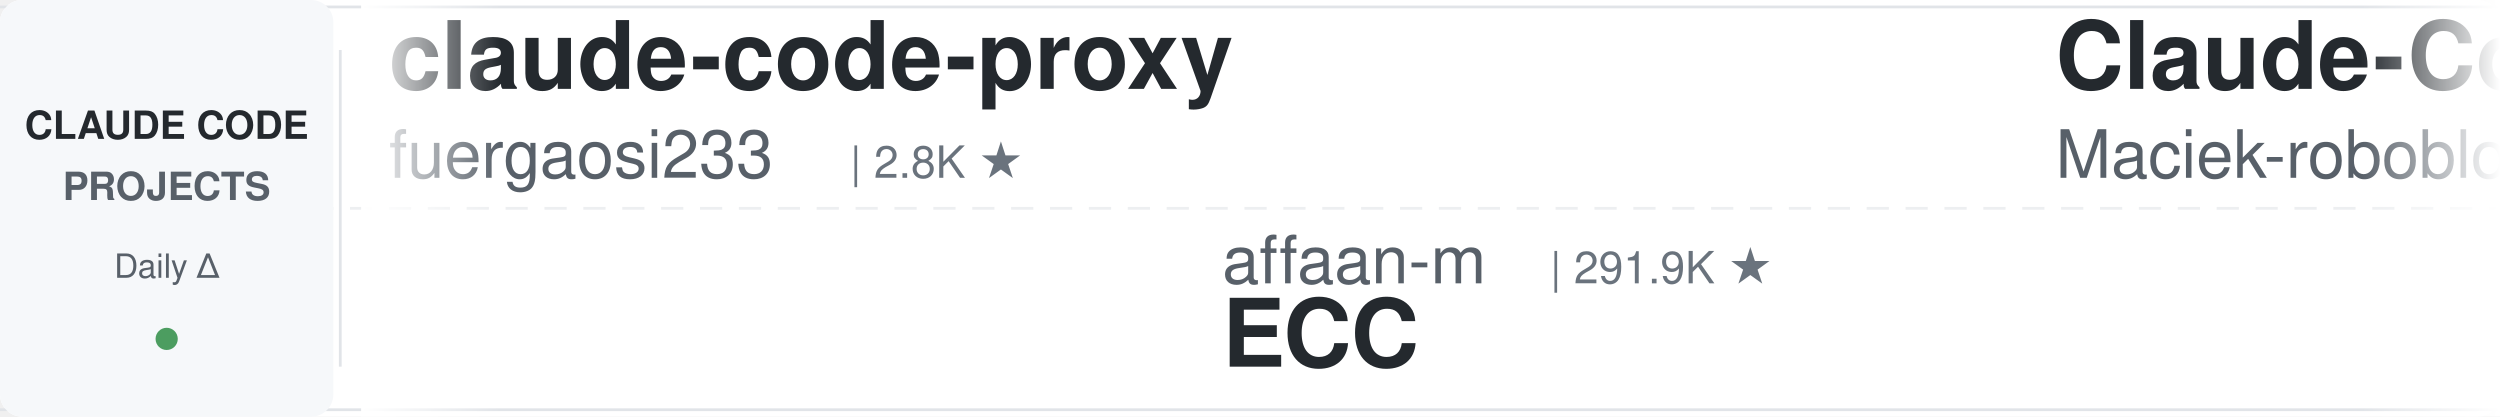
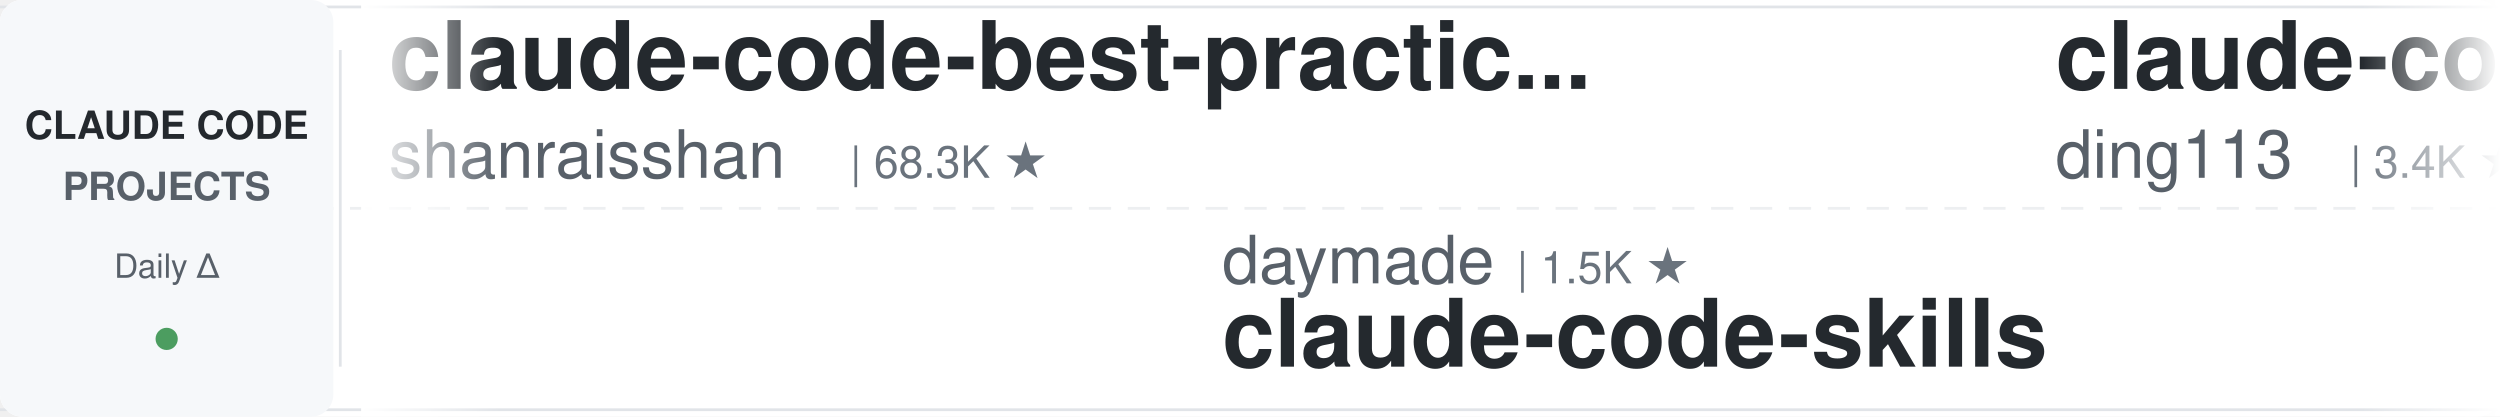
<svg xmlns="http://www.w3.org/2000/svg" width="900" height="150">
  <defs>
    <linearGradient id="leftFade" x1="0%" y1="0%" x2="100%" y2="0%">
      <stop offset="0%" style="stop-color:#ffffff;stop-opacity:1" />
      <stop offset="100%" style="stop-color:#ffffff;stop-opacity:0" />
    </linearGradient>
    <linearGradient id="rightFade" x1="0%" y1="0%" x2="100%" y2="0%">
      <stop offset="0%" style="stop-color:#ffffff;stop-opacity:0" />
      <stop offset="100%" style="stop-color:#ffffff;stop-opacity:1" />
    </linearGradient>
  </defs>
  <rect width="900" height="150" fill="#ffffff" rx="8" />
  <rect x="0" y="2" width="900" height="1" fill="#e1e4e8" />
  <rect x="0" y="147" width="900" height="1" fill="#e1e4e8" />
  <line x1="0" y1="75" x2="900" y2="75" stroke="#e1e4e8" stroke-width="1" stroke-dasharray="8 6" opacity="0.6" />
  <rect x="0" y="0" width="120" height="150" fill="#f6f8fa" rx="8" />
  <text x="60" y="50" font-family="-apple-system, BlinkMacSystemFont, 'Segoe UI', Helvetica, Arial, sans-serif" font-size="14" font-weight="600" fill="#24292e" text-anchor="middle">CLAUDE CODE</text>
  <text x="60" y="72" font-family="-apple-system, BlinkMacSystemFont, 'Segoe UI', Helvetica, Arial, sans-serif" font-size="14" font-weight="600" fill="#586069" text-anchor="middle">PROJECTS</text>
  <text x="60" y="100" font-family="-apple-system, BlinkMacSystemFont, 'Segoe UI', Helvetica, Arial, sans-serif" font-size="12" font-weight="500" fill="#586069" text-anchor="middle">Daily Δ</text>
  <circle cx="60" cy="122" r="4" fill="#22863a" opacity="0.8" />
  <rect x="122" y="18" width="1" height="114" fill="#e1e4e8" />
  <clipPath id="tickerClip">
    <rect x="130" y="0" width="770" height="150" />
  </clipPath>
  <g clip-path="url(#tickerClip)">
    <g id="tickerItems">
      <animateTransform attributeName="transform" attributeType="XML" type="translate" from="0 0" to="-3000 0" dur="54s" repeatCount="indefinite" />
      <g transform="translate(0, 0)">
-         <text x="140" y="32" font-family="-apple-system, BlinkMacSystemFont, 'Segoe UI', Helvetica, Arial, sans-serif" font-size="34" font-weight="600" fill="#24292e">claude-code-proxy</text>
-         <text x="140" y="64" font-family="-apple-system, BlinkMacSystemFont, 'Segoe UI', Helvetica, Arial, sans-serif" font-size="24" font-weight="400" fill="#586069">fuergaosi233</text>
-         <text x="306" y="64" font-family="-apple-system, BlinkMacSystemFont, 'Segoe UI', Helvetica, Arial, sans-serif" font-size="16" font-weight="500" fill="#6a737d">| 2.8K ★</text>
+         <text x="140" y="32" font-family="-apple-system, BlinkMacSystemFont, 'Segoe UI', Helvetica, Arial, sans-serif" font-size="34" font-weight="600" fill="#24292e">claude-code-best-practic...</text>
+         <text x="140" y="64" font-family="-apple-system, BlinkMacSystemFont, 'Segoe UI', Helvetica, Arial, sans-serif" font-size="24" font-weight="400" fill="#586069">shanraisshan</text>
+         <text x="306" y="64" font-family="-apple-system, BlinkMacSystemFont, 'Segoe UI', Helvetica, Arial, sans-serif" font-size="16" font-weight="500" fill="#6a737d">| 68.3K ★</text>
      </g>
      <g transform="translate(300, 0)">
-         <text x="140" y="102" font-family="-apple-system, BlinkMacSystemFont, 'Segoe UI', Helvetica, Arial, sans-serif" font-size="24" font-weight="400" fill="#586069">affaan-m</text>
-         <text x="258" y="102" font-family="-apple-system, BlinkMacSystemFont, 'Segoe UI', Helvetica, Arial, sans-serif" font-size="16" font-weight="500" fill="#6a737d">| 291.9K ★</text>
-         <text x="140" y="132" font-family="-apple-system, BlinkMacSystemFont, 'Segoe UI', Helvetica, Arial, sans-serif" font-size="34" font-weight="600" fill="#24292e">ECC</text>
+         <text x="140" y="102" font-family="-apple-system, BlinkMacSystemFont, 'Segoe UI', Helvetica, Arial, sans-serif" font-size="24" font-weight="400" fill="#586069">daymade</text>
+         <text x="246" y="102" font-family="-apple-system, BlinkMacSystemFont, 'Segoe UI', Helvetica, Arial, sans-serif" font-size="16" font-weight="500" fill="#6a737d">| 1.5K ★</text>
+         <text x="140" y="132" font-family="-apple-system, BlinkMacSystemFont, 'Segoe UI', Helvetica, Arial, sans-serif" font-size="34" font-weight="600" fill="#24292e">claude-code-skills</text>
      </g>
      <g transform="translate(600, 0)">
-         <text x="140" y="32" font-family="-apple-system, BlinkMacSystemFont, 'Segoe UI', Helvetica, Arial, sans-serif" font-size="34" font-weight="600" fill="#24292e">Claude-Code-Usage-Monito...</text>
-         <text x="140" y="64" font-family="-apple-system, BlinkMacSystemFont, 'Segoe UI', Helvetica, Arial, sans-serif" font-size="24" font-weight="400" fill="#586069">Maciek-roboblog</text>
-         <text x="342" y="64" font-family="-apple-system, BlinkMacSystemFont, 'Segoe UI', Helvetica, Arial, sans-serif" font-size="16" font-weight="500" fill="#6a737d">| 8.8K ★</text>
+         <text x="140" y="32" font-family="-apple-system, BlinkMacSystemFont, 'Segoe UI', Helvetica, Arial, sans-serif" font-size="34" font-weight="600" fill="#24292e">claude-code-hub</text>
+         <text x="140" y="64" font-family="-apple-system, BlinkMacSystemFont, 'Segoe UI', Helvetica, Arial, sans-serif" font-size="24" font-weight="400" fill="#586069">ding113</text>
+         <text x="246" y="64" font-family="-apple-system, BlinkMacSystemFont, 'Segoe UI', Helvetica, Arial, sans-serif" font-size="16" font-weight="500" fill="#6a737d">| 3.4K ★</text>
      </g>
      <g transform="translate(900, 0)">
-         <text x="140" y="102" font-family="-apple-system, BlinkMacSystemFont, 'Segoe UI', Helvetica, Arial, sans-serif" font-size="24" font-weight="400" fill="#586069">pedrohcgs</text>
-         <text x="270" y="102" font-family="-apple-system, BlinkMacSystemFont, 'Segoe UI', Helvetica, Arial, sans-serif" font-size="16" font-weight="500" fill="#6a737d">| 1.7K ★</text>
-         <text x="140" y="132" font-family="-apple-system, BlinkMacSystemFont, 'Segoe UI', Helvetica, Arial, sans-serif" font-size="34" font-weight="600" fill="#24292e">claude-code-my-workflow</text>
+         <text x="140" y="102" font-family="-apple-system, BlinkMacSystemFont, 'Segoe UI', Helvetica, Arial, sans-serif" font-size="24" font-weight="400" fill="#586069">ccplugins</text>
+         <text x="270" y="102" font-family="-apple-system, BlinkMacSystemFont, 'Segoe UI', Helvetica, Arial, sans-serif" font-size="16" font-weight="500" fill="#6a737d">| 990 ★</text>
+         <text x="140" y="132" font-family="-apple-system, BlinkMacSystemFont, 'Segoe UI', Helvetica, Arial, sans-serif" font-size="34" font-weight="600" fill="#24292e">awesome-claude-code-plug...</text>
      </g>
      <g transform="translate(1200, 0)">
-         <text x="140" y="32" font-family="-apple-system, BlinkMacSystemFont, 'Segoe UI', Helvetica, Arial, sans-serif" font-size="34" font-weight="600" fill="#24292e">claude-code-skills</text>
-         <text x="140" y="64" font-family="-apple-system, BlinkMacSystemFont, 'Segoe UI', Helvetica, Arial, sans-serif" font-size="24" font-weight="400" fill="#586069">daymade</text>
-         <text x="246" y="64" font-family="-apple-system, BlinkMacSystemFont, 'Segoe UI', Helvetica, Arial, sans-serif" font-size="16" font-weight="500" fill="#6a737d">| 1.5K ★</text>
+         <text x="140" y="32" font-family="-apple-system, BlinkMacSystemFont, 'Segoe UI', Helvetica, Arial, sans-serif" font-size="34" font-weight="600" fill="#24292e">claude-code-rev</text>
+         <text x="140" y="64" font-family="-apple-system, BlinkMacSystemFont, 'Segoe UI', Helvetica, Arial, sans-serif" font-size="24" font-weight="400" fill="#586069">oboard</text>
+         <text x="234" y="64" font-family="-apple-system, BlinkMacSystemFont, 'Segoe UI', Helvetica, Arial, sans-serif" font-size="16" font-weight="500" fill="#6a737d">| 3.3K ★</text>
      </g>
      <g transform="translate(1500, 0)">
-         <text x="140" y="102" font-family="-apple-system, BlinkMacSystemFont, 'Segoe UI', Helvetica, Arial, sans-serif" font-size="24" font-weight="400" fill="#586069">SeemSeam</text>
-         <text x="258" y="102" font-family="-apple-system, BlinkMacSystemFont, 'Segoe UI', Helvetica, Arial, sans-serif" font-size="16" font-weight="500" fill="#6a737d">| 3.6K ★</text>
-         <text x="140" y="132" font-family="-apple-system, BlinkMacSystemFont, 'Segoe UI', Helvetica, Arial, sans-serif" font-size="34" font-weight="600" fill="#24292e">claude_codex_bridge</text>
+         <text x="140" y="102" font-family="-apple-system, BlinkMacSystemFont, 'Segoe UI', Helvetica, Arial, sans-serif" font-size="24" font-weight="400" fill="#586069">Chachamaru127</text>
+         <text x="318" y="102" font-family="-apple-system, BlinkMacSystemFont, 'Segoe UI', Helvetica, Arial, sans-serif" font-size="16" font-weight="500" fill="#6a737d">| 3.2K ★</text>
+         <text x="140" y="132" font-family="-apple-system, BlinkMacSystemFont, 'Segoe UI', Helvetica, Arial, sans-serif" font-size="34" font-weight="600" fill="#24292e">claude-code-harness</text>
      </g>
      <g transform="translate(1800, 0)">
-         <text x="140" y="32" font-family="-apple-system, BlinkMacSystemFont, 'Segoe UI', Helvetica, Arial, sans-serif" font-size="34" font-weight="600" fill="#24292e">claude_code_src</text>
-         <text x="140" y="64" font-family="-apple-system, BlinkMacSystemFont, 'Segoe UI', Helvetica, Arial, sans-serif" font-size="24" font-weight="400" fill="#586069">ponponon</text>
-         <text x="258" y="64" font-family="-apple-system, BlinkMacSystemFont, 'Segoe UI', Helvetica, Arial, sans-serif" font-size="16" font-weight="500" fill="#6a737d">| 2.3K ★</text>
+         <text x="140" y="32" font-family="-apple-system, BlinkMacSystemFont, 'Segoe UI', Helvetica, Arial, sans-serif" font-size="34" font-weight="600" fill="#24292e">claude-code-infrastructu...</text>
+         <text x="140" y="64" font-family="-apple-system, BlinkMacSystemFont, 'Segoe UI', Helvetica, Arial, sans-serif" font-size="24" font-weight="400" fill="#586069">diet103</text>
+         <text x="246" y="64" font-family="-apple-system, BlinkMacSystemFont, 'Segoe UI', Helvetica, Arial, sans-serif" font-size="16" font-weight="500" fill="#6a737d">| 10.0K ★</text>
      </g>
      <g transform="translate(2100, 0)">
-         <text x="140" y="102" font-family="-apple-system, BlinkMacSystemFont, 'Segoe UI', Helvetica, Arial, sans-serif" font-size="24" font-weight="400" fill="#586069">techjarves</text>
-         <text x="282" y="102" font-family="-apple-system, BlinkMacSystemFont, 'Segoe UI', Helvetica, Arial, sans-serif" font-size="16" font-weight="500" fill="#6a737d">| 1.6K ★</text>
-         <text x="140" y="132" font-family="-apple-system, BlinkMacSystemFont, 'Segoe UI', Helvetica, Arial, sans-serif" font-size="34" font-weight="600" fill="#24292e">ClaudeCode-Portable</text>
+         <text x="140" y="102" font-family="-apple-system, BlinkMacSystemFont, 'Segoe UI', Helvetica, Arial, sans-serif" font-size="24" font-weight="400" fill="#586069">disler</text>
+         <text x="234" y="102" font-family="-apple-system, BlinkMacSystemFont, 'Segoe UI', Helvetica, Arial, sans-serif" font-size="16" font-weight="500" fill="#6a737d">| 1.7K ★</text>
+         <text x="140" y="132" font-family="-apple-system, BlinkMacSystemFont, 'Segoe UI', Helvetica, Arial, sans-serif" font-size="34" font-weight="600" fill="#24292e">pi-vs-claude-code</text>
      </g>
      <g transform="translate(2400, 0)">
-         <text x="140" y="32" font-family="-apple-system, BlinkMacSystemFont, 'Segoe UI', Helvetica, Arial, sans-serif" font-size="34" font-weight="600" fill="#24292e">claude-code-workflows</text>
-         <text x="140" y="64" font-family="-apple-system, BlinkMacSystemFont, 'Segoe UI', Helvetica, Arial, sans-serif" font-size="24" font-weight="400" fill="#586069">OneRedOak</text>
-         <text x="270" y="64" font-family="-apple-system, BlinkMacSystemFont, 'Segoe UI', Helvetica, Arial, sans-serif" font-size="16" font-weight="500" fill="#6a737d">| 3.9K ★</text>
+         <text x="140" y="32" font-family="-apple-system, BlinkMacSystemFont, 'Segoe UI', Helvetica, Arial, sans-serif" font-size="34" font-weight="600" fill="#24292e">sc-claude-code-files</text>
+         <text x="140" y="64" font-family="-apple-system, BlinkMacSystemFont, 'Segoe UI', Helvetica, Arial, sans-serif" font-size="24" font-weight="400" fill="#586069">https-deeplearning-ai</text>
+         <text x="414" y="64" font-family="-apple-system, BlinkMacSystemFont, 'Segoe UI', Helvetica, Arial, sans-serif" font-size="16" font-weight="500" fill="#6a737d">| 559 ★</text>
      </g>
      <g transform="translate(2700, 0)">
-         <text x="140" y="102" font-family="-apple-system, BlinkMacSystemFont, 'Segoe UI', Helvetica, Arial, sans-serif" font-size="24" font-weight="400" fill="#586069">Cranot</text>
-         <text x="234" y="102" font-family="-apple-system, BlinkMacSystemFont, 'Segoe UI', Helvetica, Arial, sans-serif" font-size="16" font-weight="500" fill="#6a737d">| 2.9K ★</text>
-         <text x="140" y="132" font-family="-apple-system, BlinkMacSystemFont, 'Segoe UI', Helvetica, Arial, sans-serif" font-size="34" font-weight="600" fill="#24292e">claude-code-guide</text>
+         <text x="140" y="102" font-family="-apple-system, BlinkMacSystemFont, 'Segoe UI', Helvetica, Arial, sans-serif" font-size="24" font-weight="400" fill="#586069">centminmod</text>
+         <text x="282" y="102" font-family="-apple-system, BlinkMacSystemFont, 'Segoe UI', Helvetica, Arial, sans-serif" font-size="16" font-weight="500" fill="#6a737d">| 2.7K ★</text>
+         <text x="140" y="132" font-family="-apple-system, BlinkMacSystemFont, 'Segoe UI', Helvetica, Arial, sans-serif" font-size="34" font-weight="600" fill="#24292e">my-claude-code-setup</text>
      </g>
      <g transform="translate(3000, 0)">
-         <text x="140" y="32" font-family="-apple-system, BlinkMacSystemFont, 'Segoe UI', Helvetica, Arial, sans-serif" font-size="34" font-weight="600" fill="#24292e">claude-code-proxy</text>
-         <text x="140" y="64" font-family="-apple-system, BlinkMacSystemFont, 'Segoe UI', Helvetica, Arial, sans-serif" font-size="24" font-weight="400" fill="#586069">fuergaosi233</text>
-         <text x="306" y="64" font-family="-apple-system, BlinkMacSystemFont, 'Segoe UI', Helvetica, Arial, sans-serif" font-size="16" font-weight="500" fill="#6a737d">| 2.8K ★</text>
+         <text x="140" y="32" font-family="-apple-system, BlinkMacSystemFont, 'Segoe UI', Helvetica, Arial, sans-serif" font-size="34" font-weight="600" fill="#24292e">claude-code-best-practic...</text>
+         <text x="140" y="64" font-family="-apple-system, BlinkMacSystemFont, 'Segoe UI', Helvetica, Arial, sans-serif" font-size="24" font-weight="400" fill="#586069">shanraisshan</text>
+         <text x="306" y="64" font-family="-apple-system, BlinkMacSystemFont, 'Segoe UI', Helvetica, Arial, sans-serif" font-size="16" font-weight="500" fill="#6a737d">| 68.3K ★</text>
      </g>
      <g transform="translate(3300, 0)">
-         <text x="140" y="102" font-family="-apple-system, BlinkMacSystemFont, 'Segoe UI', Helvetica, Arial, sans-serif" font-size="24" font-weight="400" fill="#586069">affaan-m</text>
-         <text x="258" y="102" font-family="-apple-system, BlinkMacSystemFont, 'Segoe UI', Helvetica, Arial, sans-serif" font-size="16" font-weight="500" fill="#6a737d">| 291.9K ★</text>
-         <text x="140" y="132" font-family="-apple-system, BlinkMacSystemFont, 'Segoe UI', Helvetica, Arial, sans-serif" font-size="34" font-weight="600" fill="#24292e">ECC</text>
+         <text x="140" y="102" font-family="-apple-system, BlinkMacSystemFont, 'Segoe UI', Helvetica, Arial, sans-serif" font-size="24" font-weight="400" fill="#586069">daymade</text>
+         <text x="246" y="102" font-family="-apple-system, BlinkMacSystemFont, 'Segoe UI', Helvetica, Arial, sans-serif" font-size="16" font-weight="500" fill="#6a737d">| 1.5K ★</text>
+         <text x="140" y="132" font-family="-apple-system, BlinkMacSystemFont, 'Segoe UI', Helvetica, Arial, sans-serif" font-size="34" font-weight="600" fill="#24292e">claude-code-skills</text>
      </g>
      <g transform="translate(3600, 0)">
-         <text x="140" y="32" font-family="-apple-system, BlinkMacSystemFont, 'Segoe UI', Helvetica, Arial, sans-serif" font-size="34" font-weight="600" fill="#24292e">Claude-Code-Usage-Monito...</text>
-         <text x="140" y="64" font-family="-apple-system, BlinkMacSystemFont, 'Segoe UI', Helvetica, Arial, sans-serif" font-size="24" font-weight="400" fill="#586069">Maciek-roboblog</text>
-         <text x="342" y="64" font-family="-apple-system, BlinkMacSystemFont, 'Segoe UI', Helvetica, Arial, sans-serif" font-size="16" font-weight="500" fill="#6a737d">| 8.8K ★</text>
+         <text x="140" y="32" font-family="-apple-system, BlinkMacSystemFont, 'Segoe UI', Helvetica, Arial, sans-serif" font-size="34" font-weight="600" fill="#24292e">claude-code-hub</text>
+         <text x="140" y="64" font-family="-apple-system, BlinkMacSystemFont, 'Segoe UI', Helvetica, Arial, sans-serif" font-size="24" font-weight="400" fill="#586069">ding113</text>
+         <text x="246" y="64" font-family="-apple-system, BlinkMacSystemFont, 'Segoe UI', Helvetica, Arial, sans-serif" font-size="16" font-weight="500" fill="#6a737d">| 3.4K ★</text>
      </g>
      <g transform="translate(3900, 0)">
-         <text x="140" y="102" font-family="-apple-system, BlinkMacSystemFont, 'Segoe UI', Helvetica, Arial, sans-serif" font-size="24" font-weight="400" fill="#586069">pedrohcgs</text>
-         <text x="270" y="102" font-family="-apple-system, BlinkMacSystemFont, 'Segoe UI', Helvetica, Arial, sans-serif" font-size="16" font-weight="500" fill="#6a737d">| 1.7K ★</text>
-         <text x="140" y="132" font-family="-apple-system, BlinkMacSystemFont, 'Segoe UI', Helvetica, Arial, sans-serif" font-size="34" font-weight="600" fill="#24292e">claude-code-my-workflow</text>
+         <text x="140" y="102" font-family="-apple-system, BlinkMacSystemFont, 'Segoe UI', Helvetica, Arial, sans-serif" font-size="24" font-weight="400" fill="#586069">ccplugins</text>
+         <text x="270" y="102" font-family="-apple-system, BlinkMacSystemFont, 'Segoe UI', Helvetica, Arial, sans-serif" font-size="16" font-weight="500" fill="#6a737d">| 990 ★</text>
+         <text x="140" y="132" font-family="-apple-system, BlinkMacSystemFont, 'Segoe UI', Helvetica, Arial, sans-serif" font-size="34" font-weight="600" fill="#24292e">awesome-claude-code-plug...</text>
      </g>
    </g>
  </g>
  <rect x="130" y="0" width="50" height="150" fill="url(#leftFade)" />
  <rect x="850" y="0" width="50" height="150" fill="url(#rightFade)" />
</svg>
